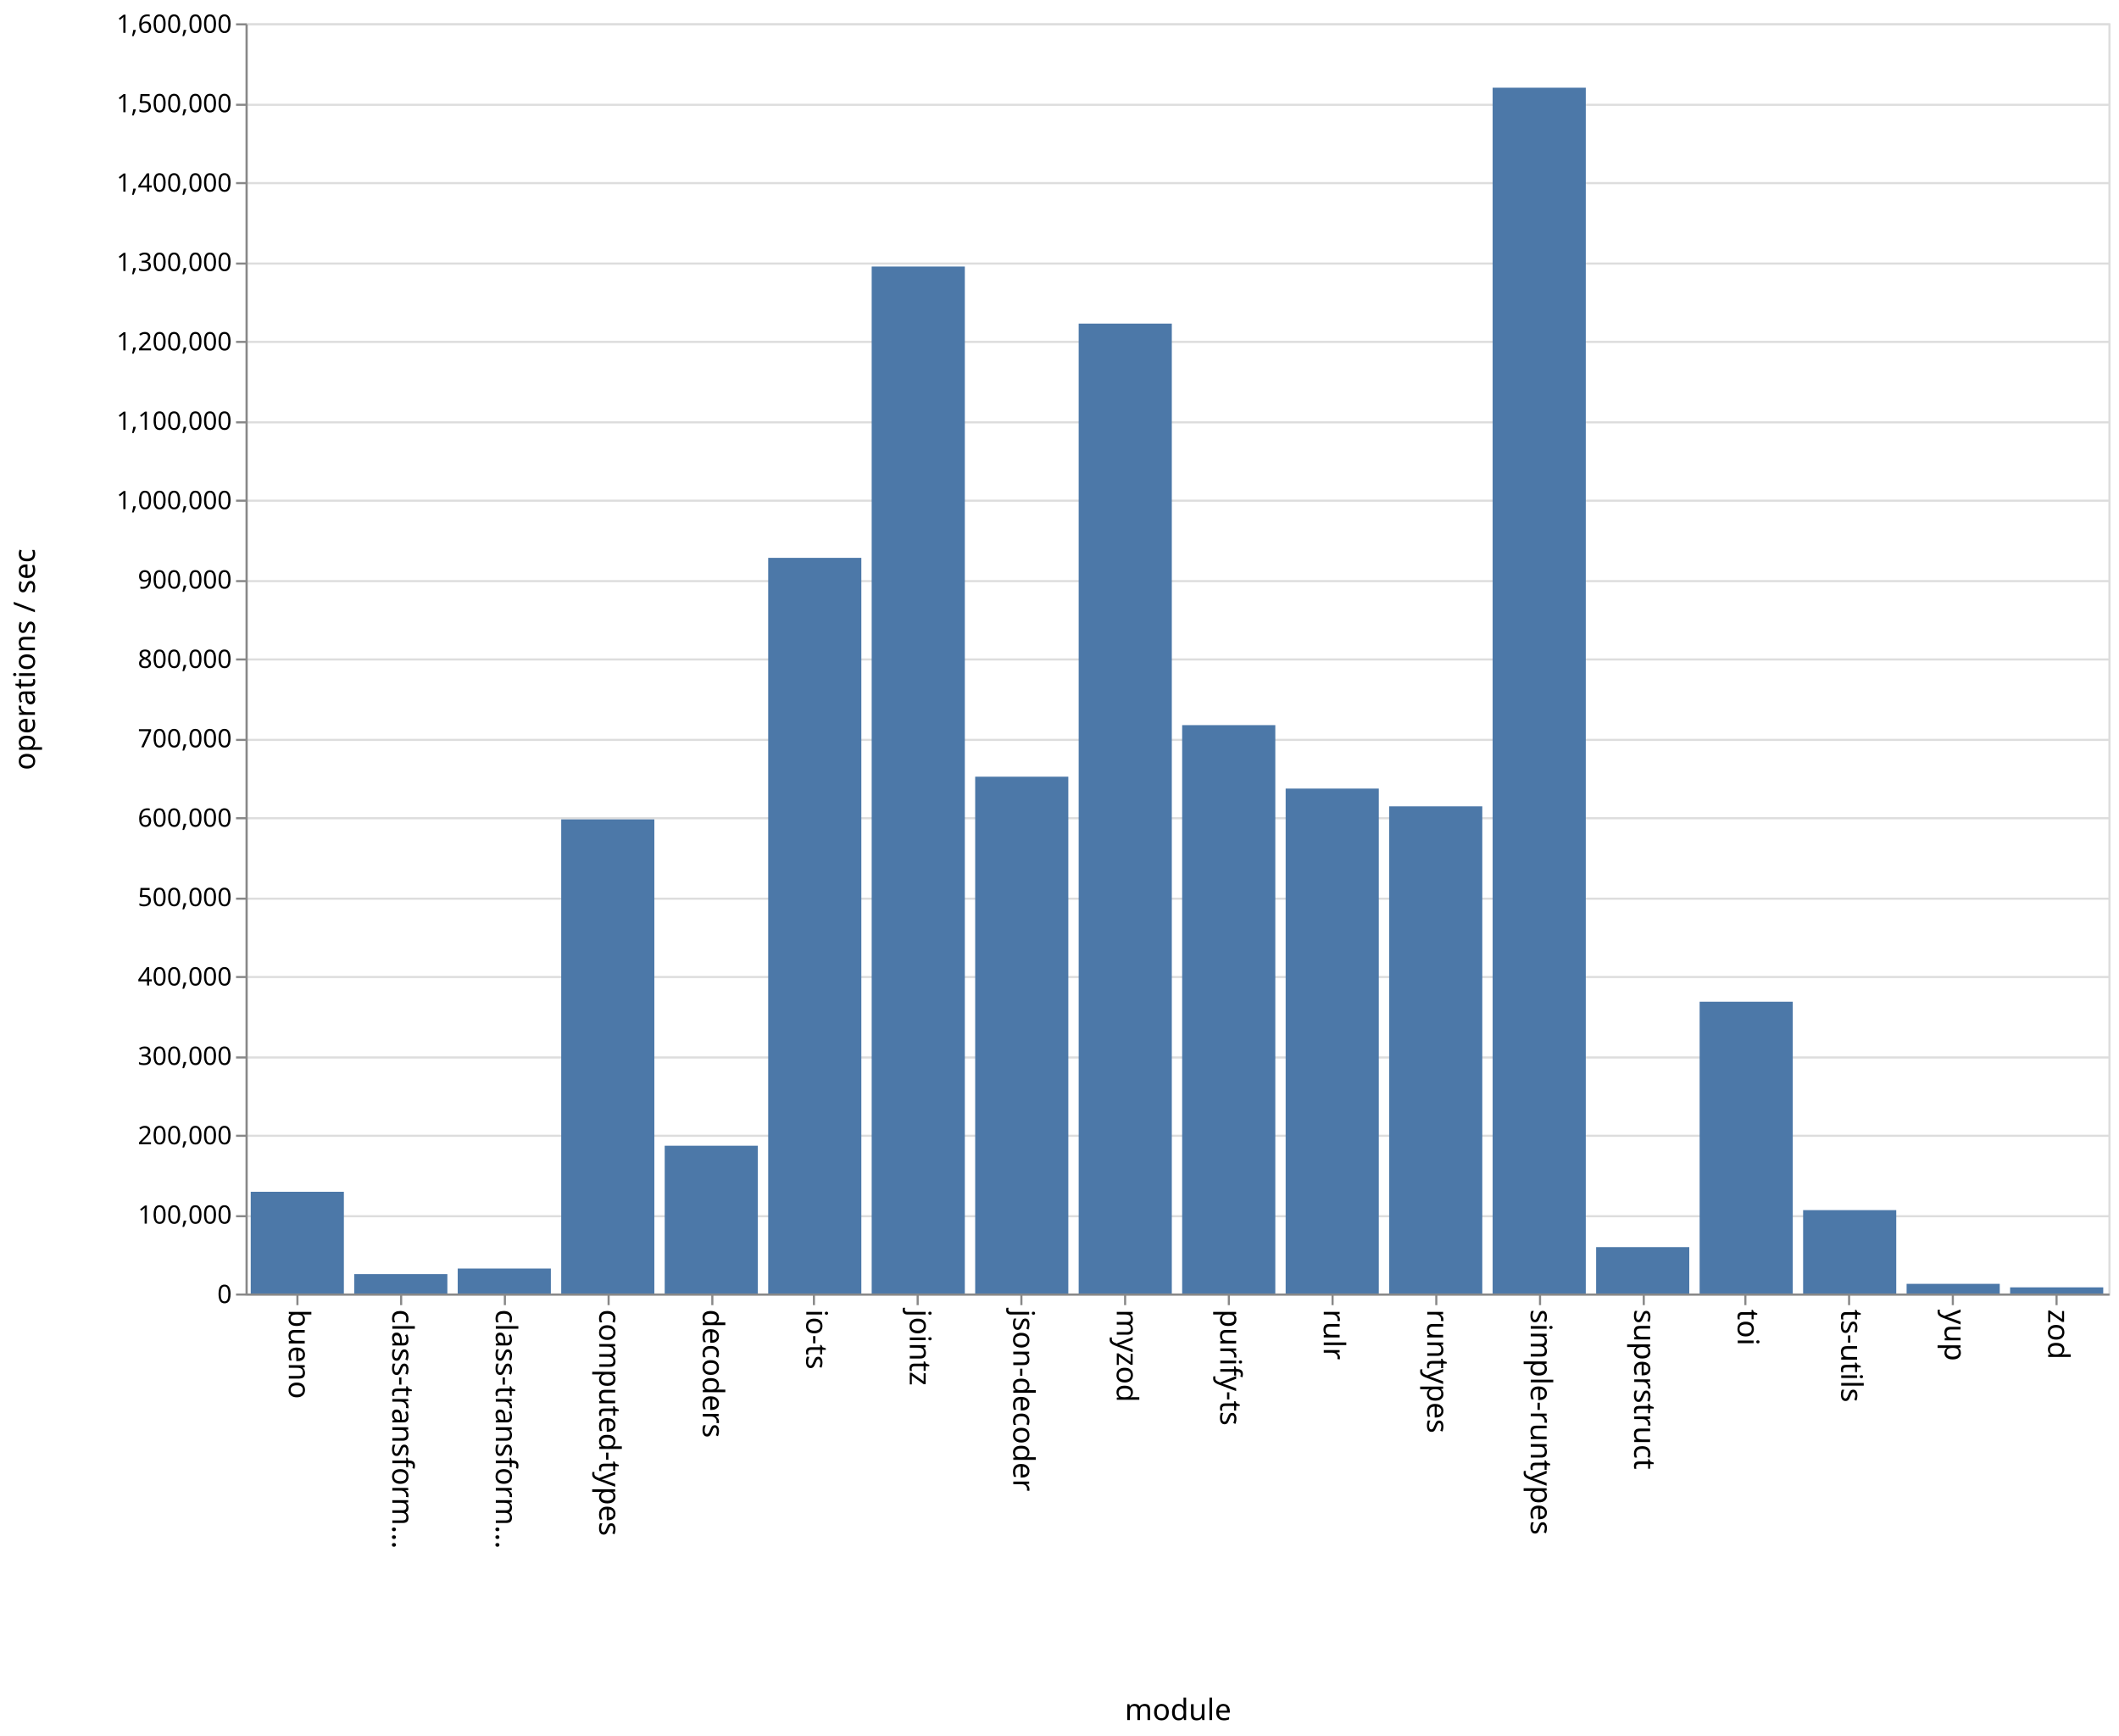
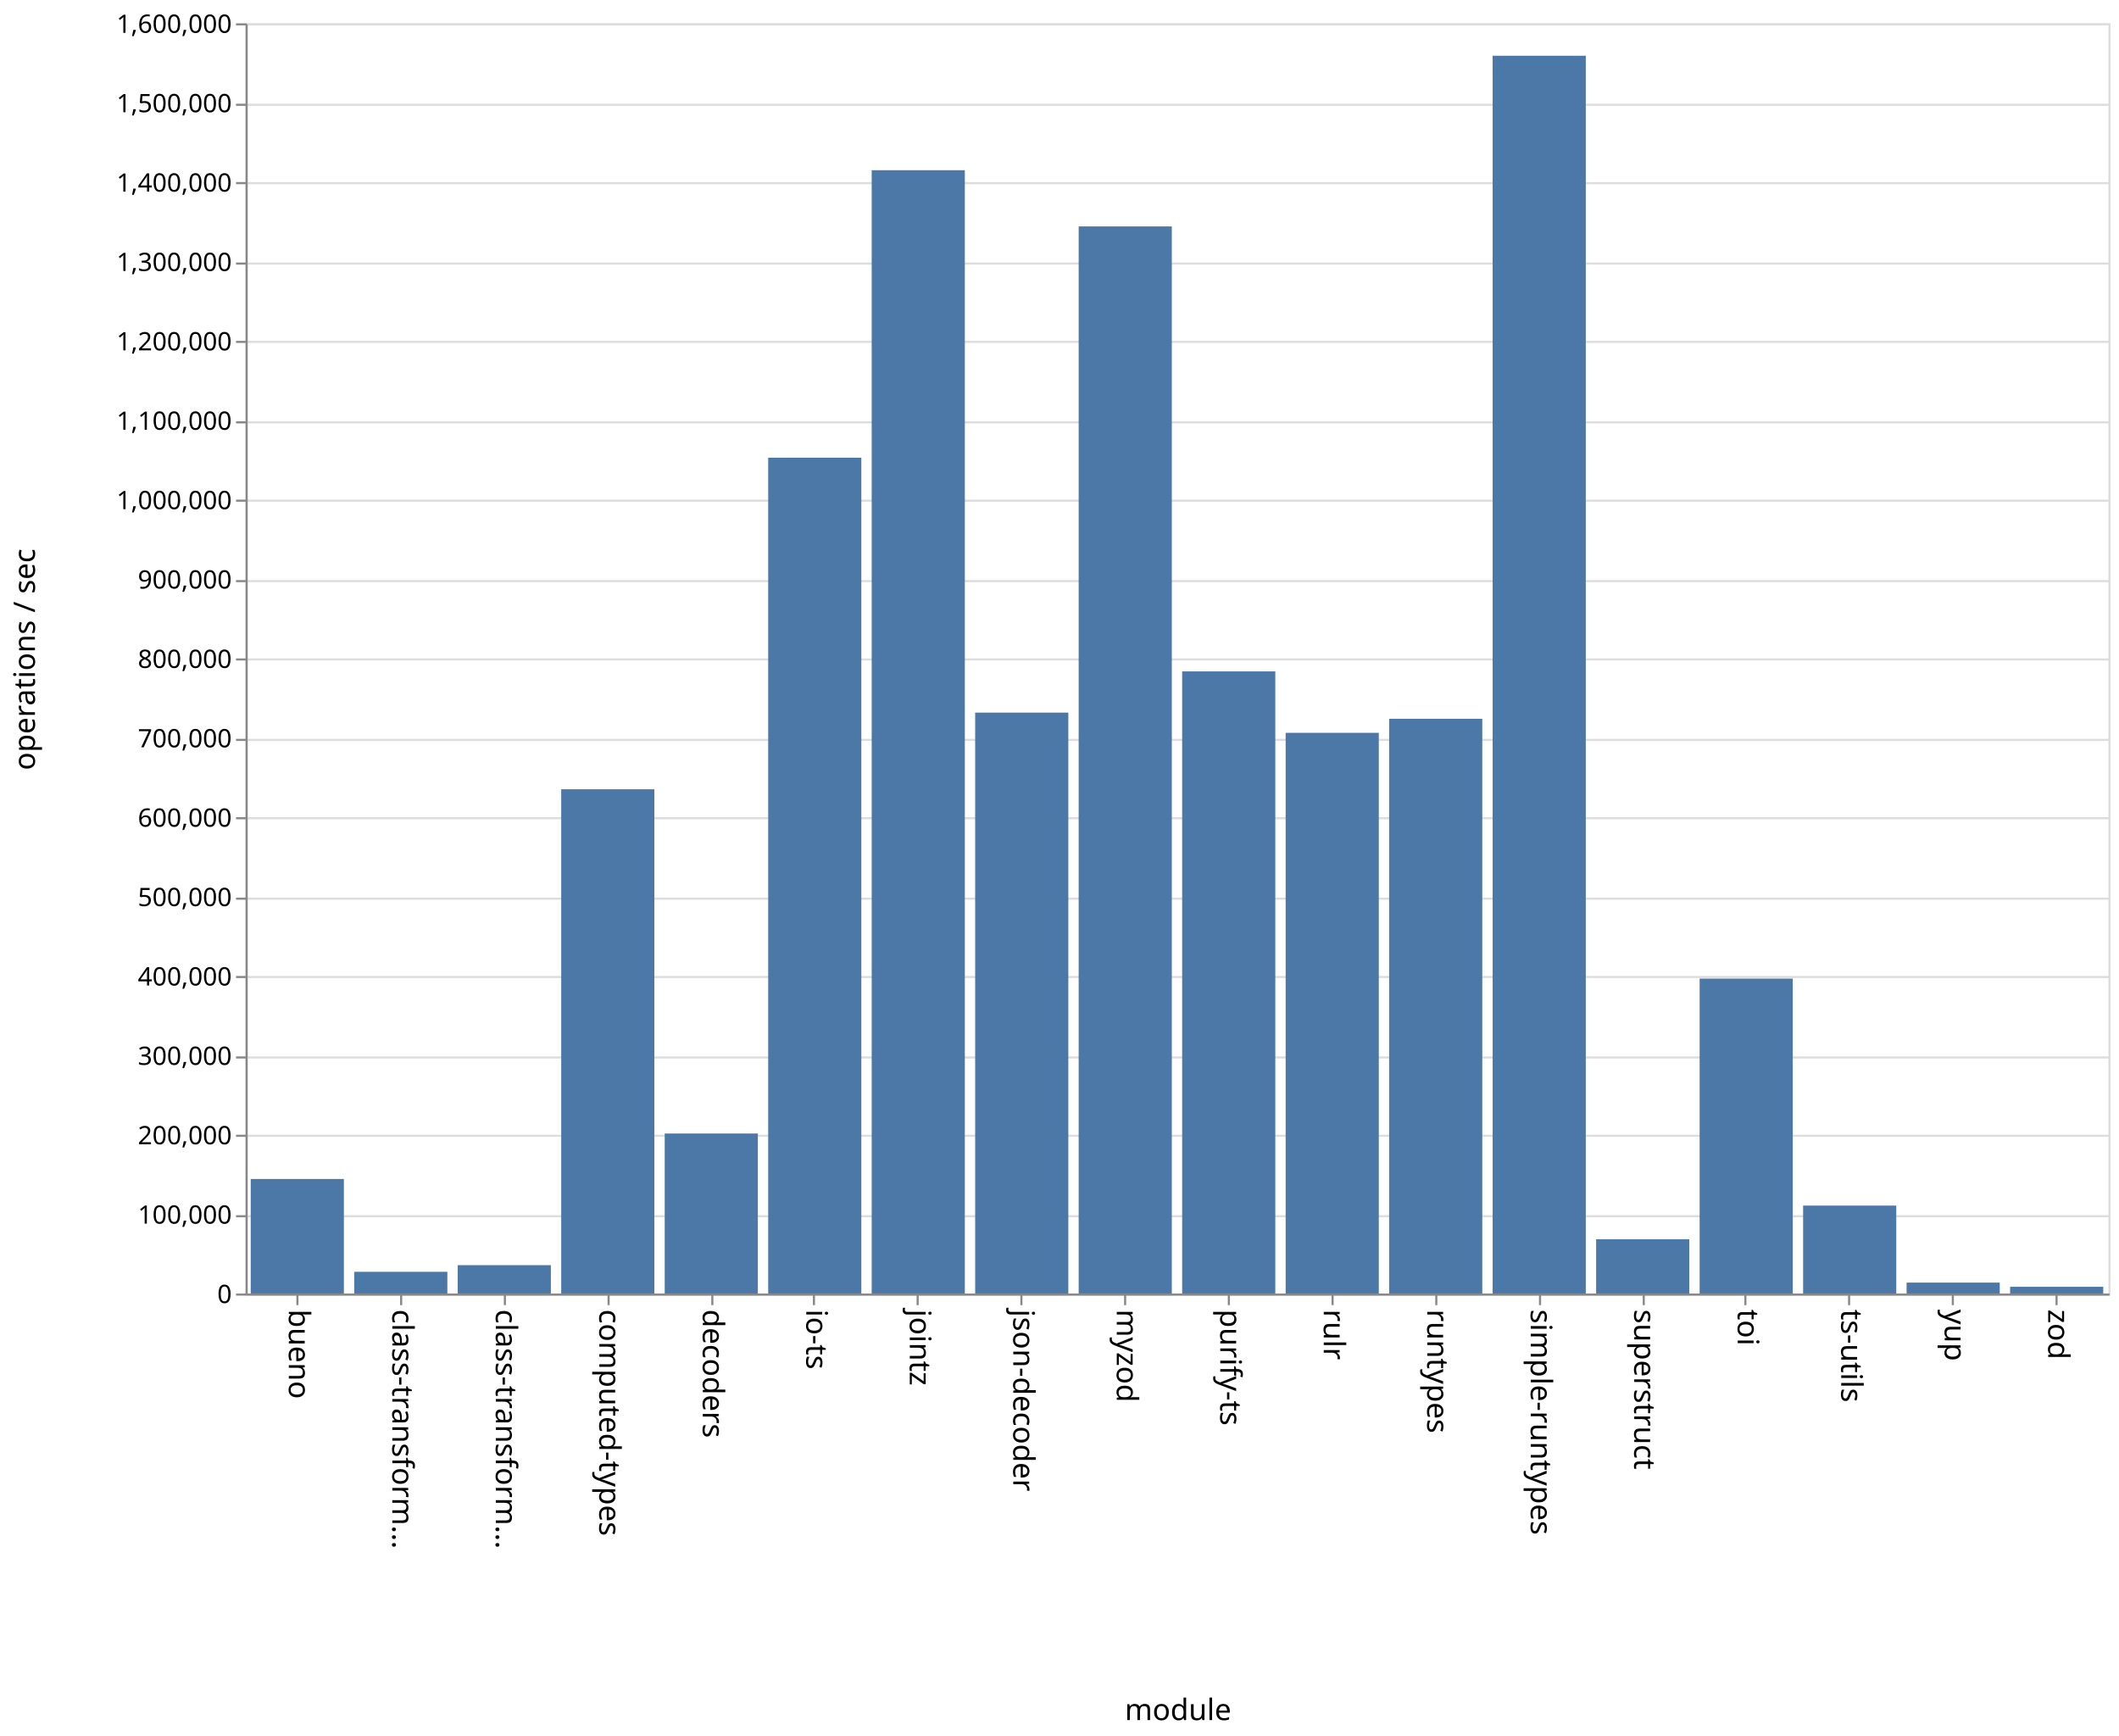
<svg xmlns="http://www.w3.org/2000/svg" class="marks" width="1001" height="820">
  <path fill="#fff" d="M0 0h1001v820H0z" />
  <g class="mark-group role-frame root" aria-roledescription="group mark container" fill="none" stroke-miterlimit="10">
    <path class="background" aria-hidden="true" d="M116.5 11.5h880v600h-880z" stroke="#ddd" />
    <g class="mark-group role-axis" aria-hidden="true">
      <path class="background" aria-hidden="true" d="M116.5 11.5z" pointer-events="none" />
      <g class="mark-rule role-axis-grid" pointer-events="none" stroke="#ddd">
        <path d="M116.5 611.5h880M116.5 574.5h880M116.5 536.5h880M116.5 499.5h880M116.5 461.5h880M116.5 424.5h880M116.5 386.5h880M116.5 349.5h880M116.5 311.5h880M116.5 274.5h880M116.5 236.5h880M116.5 199.5h880M116.5 161.5h880M116.5 124.5h880M116.5 86.5h880M116.5 49.5h880M116.5 11.5h880" />
      </g>
    </g>
    <g class="mark-group role-axis" aria-roledescription="axis" aria-label="X-axis titled 'module' for a discrete scale with 18 values: bueno, class-transformer-validator-async, class-transformer-validator-sync, computed-types, decoders, ending with zod">
      <path class="background" aria-hidden="true" d="M116.5 611.5z" pointer-events="none" />
      <g class="mark-rule role-axis-tick" pointer-events="none" stroke="#888">
        <path d="M140.5 611.5v5M189.5 611.5v5M238.5 611.5v5M287.5 611.5v5M336.5 611.5v5M384.5 611.5v5M433.5 611.5v5M482.5 611.5v5M531.5 611.5v5M580.5 611.5v5M629.5 611.5v5M678.5 611.5v5M727.5 611.5v5M776.5 611.5v5M824.5 611.5v5M873.5 611.5v5M922.5 611.5v5M971.5 611.5v5" />
      </g>
      <g class="mark-text role-axis-label" pointer-events="none" font-family="sans-serif" font-size="14" fill="#000">
        <text transform="rotate(90 -241.028 377.472)">
                    bueno
                </text>
        <text transform="rotate(90 -216.583 401.917)">
                    class-transform…
                </text>
        <text transform="rotate(90 -192.139 426.361)">
                    class-transform…
                </text>
        <text transform="rotate(90 -167.694 450.806)">
                    computed-types
                </text>
        <text transform="rotate(90 -143.25 475.25)">
                    decoders
                </text>
        <text transform="rotate(90 -118.806 499.694)">
                    io-ts
                </text>
        <text transform="rotate(90 -94.361 524.139)">
                    jointz
                </text>
        <text transform="rotate(90 -69.917 548.583)">
                    json-decoder
                </text>
        <text transform="rotate(90 -45.472 573.028)">
                    myzod
                </text>
        <text transform="rotate(90 -21.028 597.472)">
                    purify-ts
                </text>
        <text transform="rotate(90 3.417 621.917)">
                    rulr
                </text>
        <text transform="rotate(90 27.861 646.361)">
                    runtypes
                </text>
        <text transform="rotate(90 52.306 670.806)">
                    simple-runtypes
                </text>
        <text transform="rotate(90 76.75 695.25)">
                    superstruct
                </text>
        <text transform="rotate(90 101.194 719.694)">
                    toi
                </text>
        <text transform="rotate(90 125.639 744.139)">
                    ts-utils
                </text>
        <text transform="rotate(90 150.083 768.583)">
                    yup
                </text>
        <text transform="rotate(90 174.528 793.028)">
                    zod
                </text>
      </g>
      <path stroke="#888" d="M116.5 611.5h880" pointer-events="none" />
      <text text-anchor="middle" transform="translate(556.5 812.5)" font-family="sans-serif" font-size="14" fill="#000" pointer-events="none">
                module
            </text>
    </g>
    <g class="mark-group role-axis" aria-roledescription="axis" aria-label="Y-axis titled 'operations / sec' for a linear scale with values from 0 to 1,600,000">
      <path class="background" aria-hidden="true" d="M116.5 11.5z" pointer-events="none" />
      <g class="mark-rule role-axis-tick" pointer-events="none" stroke="#888">
        <path d="M116.5 611.5h-5M116.5 574.5h-5M116.5 536.5h-5M116.5 499.5h-5M116.5 461.5h-5M116.5 424.5h-5M116.5 386.5h-5M116.5 349.5h-5M116.5 311.5h-5M116.5 274.5h-5M116.5 236.5h-5M116.5 199.5h-5M116.5 161.5h-5M116.5 124.5h-5M116.5 86.5h-5M116.5 49.5h-5M116.5 11.5h-5" />
      </g>
      <g class="mark-text role-axis-label" pointer-events="none" text-anchor="end" font-family="sans-serif" font-size="12" fill="#000">
        <text transform="translate(109.5 615.5)">
                    0
                </text>
        <text transform="translate(109.5 578)">
                    100,000
                </text>
        <text transform="translate(109.5 540.5)">
                    200,000
                </text>
        <text transform="translate(109.5 503)">
                    300,000
                </text>
        <text transform="translate(109.5 465.5)">
                    400,000
                </text>
        <text transform="translate(109.5 428)">
                    500,000
                </text>
        <text transform="translate(109.5 390.5)">
                    600,000
                </text>
        <text transform="translate(109.5 353)">
                    700,000
                </text>
        <text transform="translate(109.5 315.5)">
                    800,000
                </text>
        <text transform="translate(109.5 278)">
                    900,000
                </text>
        <text transform="translate(109.5 240.5)">
                    1,000,000
                </text>
        <text transform="translate(109.5 203)">
                    1,100,000
                </text>
        <text transform="translate(109.5 165.5)">
                    1,200,000
                </text>
        <text transform="translate(109.5 128)">
                    1,300,000
                </text>
        <text transform="translate(109.5 90.5)">
                    1,400,000
                </text>
        <text transform="translate(109.5 53)">
                    1,500,000
                </text>
        <text transform="translate(109.5 15.5)">
                    1,600,000
                </text>
      </g>
      <path stroke="#888" d="M116.5 611.5v-600" pointer-events="none" />
      <text text-anchor="middle" transform="rotate(-90 164 147.5)" font-family="sans-serif" font-size="14" fill="#000" pointer-events="none">
                operations / sec
            </text>
    </g>
    <g class="mark-rect role-mark marks" aria-roledescription="rect mark container" fill="#4c78a8">
-       <path aria-label="operations / sec: 128134; module: bueno" aria-roledescription="bar" d="M118.444 562.95h44V611h-44z" />
-       <path aria-label="operations / sec: 24421; module: class-transformer-validator-async" aria-roledescription="bar" d="M167.333 601.842h44V611h-44z" />
-       <path aria-label="operations / sec: 31456; module: class-transformer-validator-sync" aria-roledescription="bar" d="M216.222 599.204h44V611h-44z" />
-       <path aria-label="operations / sec: 597233; module: computed-types" aria-roledescription="bar" d="M265.111 387.038h44V611h-44z" />
-       <path aria-label="operations / sec: 186139; module: decoders" aria-roledescription="bar" d="M314 541.198h44V611h-44z" />
-       <path aria-label="operations / sec: 926647; module: io-ts" aria-roledescription="bar" d="M362.889 263.507h44V611h-44z" />
-       <path aria-label="operations / sec: 1293607; module: jointz" aria-roledescription="bar" d="M411.778 125.897h44V611h-44z" />
-       <path aria-label="operations / sec: 650988; module: json-decoder" aria-roledescription="bar" d="M460.667 366.88h44V611h-44z" />
-       <path aria-label="operations / sec: 1221715; module: myzod" aria-roledescription="bar" d="M509.556 152.857h44V611h-44z" />
-       <path aria-label="operations / sec: 715927; module: purify-ts" aria-roledescription="bar" d="M558.444 342.527h44V611h-44z" />
-       <path aria-label="operations / sec: 636017; module: rulr" aria-roledescription="bar" d="M607.333 372.494h44V611h-44z" />
-       <path aria-label="operations / sec: 613636; module: runtypes" aria-roledescription="bar" d="M656.222 380.887h44V611h-44z" />
-       <path aria-label="operations / sec: 1518867; module: simple-runtypes" aria-roledescription="bar" d="M705.111 41.425h44V611h-44z" />
-       <path aria-label="operations / sec: 58426; module: superstruct" aria-roledescription="bar" d="M754 589.09h44V611h-44z" />
-       <path aria-label="operations / sec: 367539; module: toi" aria-roledescription="bar" d="M802.889 473.173h44V611h-44z" />
-       <path aria-label="operations / sec: 105033; module: ts-utils" aria-roledescription="bar" d="M851.778 571.613h44V611h-44z" />
-       <path aria-label="operations / sec: 12171; module: yup" aria-roledescription="bar" d="M900.667 606.436h44V611h-44z" />
-       <path aria-label="operations / sec: 7741; module: zod" aria-roledescription="bar" d="M949.556 608.097h44V611h-44z" />
+       <path aria-label="operations / sec: 144255; module: bueno" aria-roledescription="bar" d="M118.444 556.904h44V611h-44z" />
+       <path aria-label="operations / sec: 27326; module: class-transformer-validator-async" aria-roledescription="bar" d="M167.333 600.753h44V611h-44z" />
+       <path aria-label="operations / sec: 35692; module: class-transformer-validator-sync" aria-roledescription="bar" d="M216.222 597.615h44V611h-44z" />
+       <path aria-label="operations / sec: 635147; module: computed-types" aria-roledescription="bar" d="M265.111 372.82h44V611h-44z" />
+       <path aria-label="operations / sec: 201524; module: decoders" aria-roledescription="bar" d="M314 535.428h44V611h-44z" />
+       <path aria-label="operations / sec: 1052808; module: io-ts" aria-roledescription="bar" d="M362.889 216.197h44V611h-44z" />
+       <path aria-label="operations / sec: 1414935; module: jointz" aria-roledescription="bar" d="M411.778 80.4h44V611h-44z" />
+       <path aria-label="operations / sec: 731702; module: json-decoder" aria-roledescription="bar" d="M460.667 336.612h44V611h-44z" />
+       <path aria-label="operations / sec: 1344123; module: myzod" aria-roledescription="bar" d="M509.556 106.954h44V611h-44z" />
+       <path aria-label="operations / sec: 783629; module: purify-ts" aria-roledescription="bar" d="M558.444 317.14h44V611h-44z" />
+       <path aria-label="operations / sec: 706243; module: rulr" aria-roledescription="bar" d="M607.333 346.159h44V611h-44z" />
+       <path aria-label="operations / sec: 723933; module: runtypes" aria-roledescription="bar" d="M656.222 339.525h44V611h-44z" />
+       <path aria-label="operations / sec: 1559102; module: simple-runtypes" aria-roledescription="bar" d="M705.111 26.337h44V611h-44z" />
+       <path aria-label="operations / sec: 68359; module: superstruct" aria-roledescription="bar" d="M754 585.365h44V611h-44z" />
+       <path aria-label="operations / sec: 396657; module: toi" aria-roledescription="bar" d="M802.889 462.254h44V611h-44z" />
+       <path aria-label="operations / sec: 110745; module: ts-utils" aria-roledescription="bar" d="M851.778 569.47h44V611h-44z" />
+       <path aria-label="operations / sec: 13722; module: yup" aria-roledescription="bar" d="M900.667 605.854h44V611h-44z" />
+       <path aria-label="operations / sec: 8464; module: zod" aria-roledescription="bar" d="M949.556 607.826h44V611h-44z" />
    </g>
  </g>
</svg>
